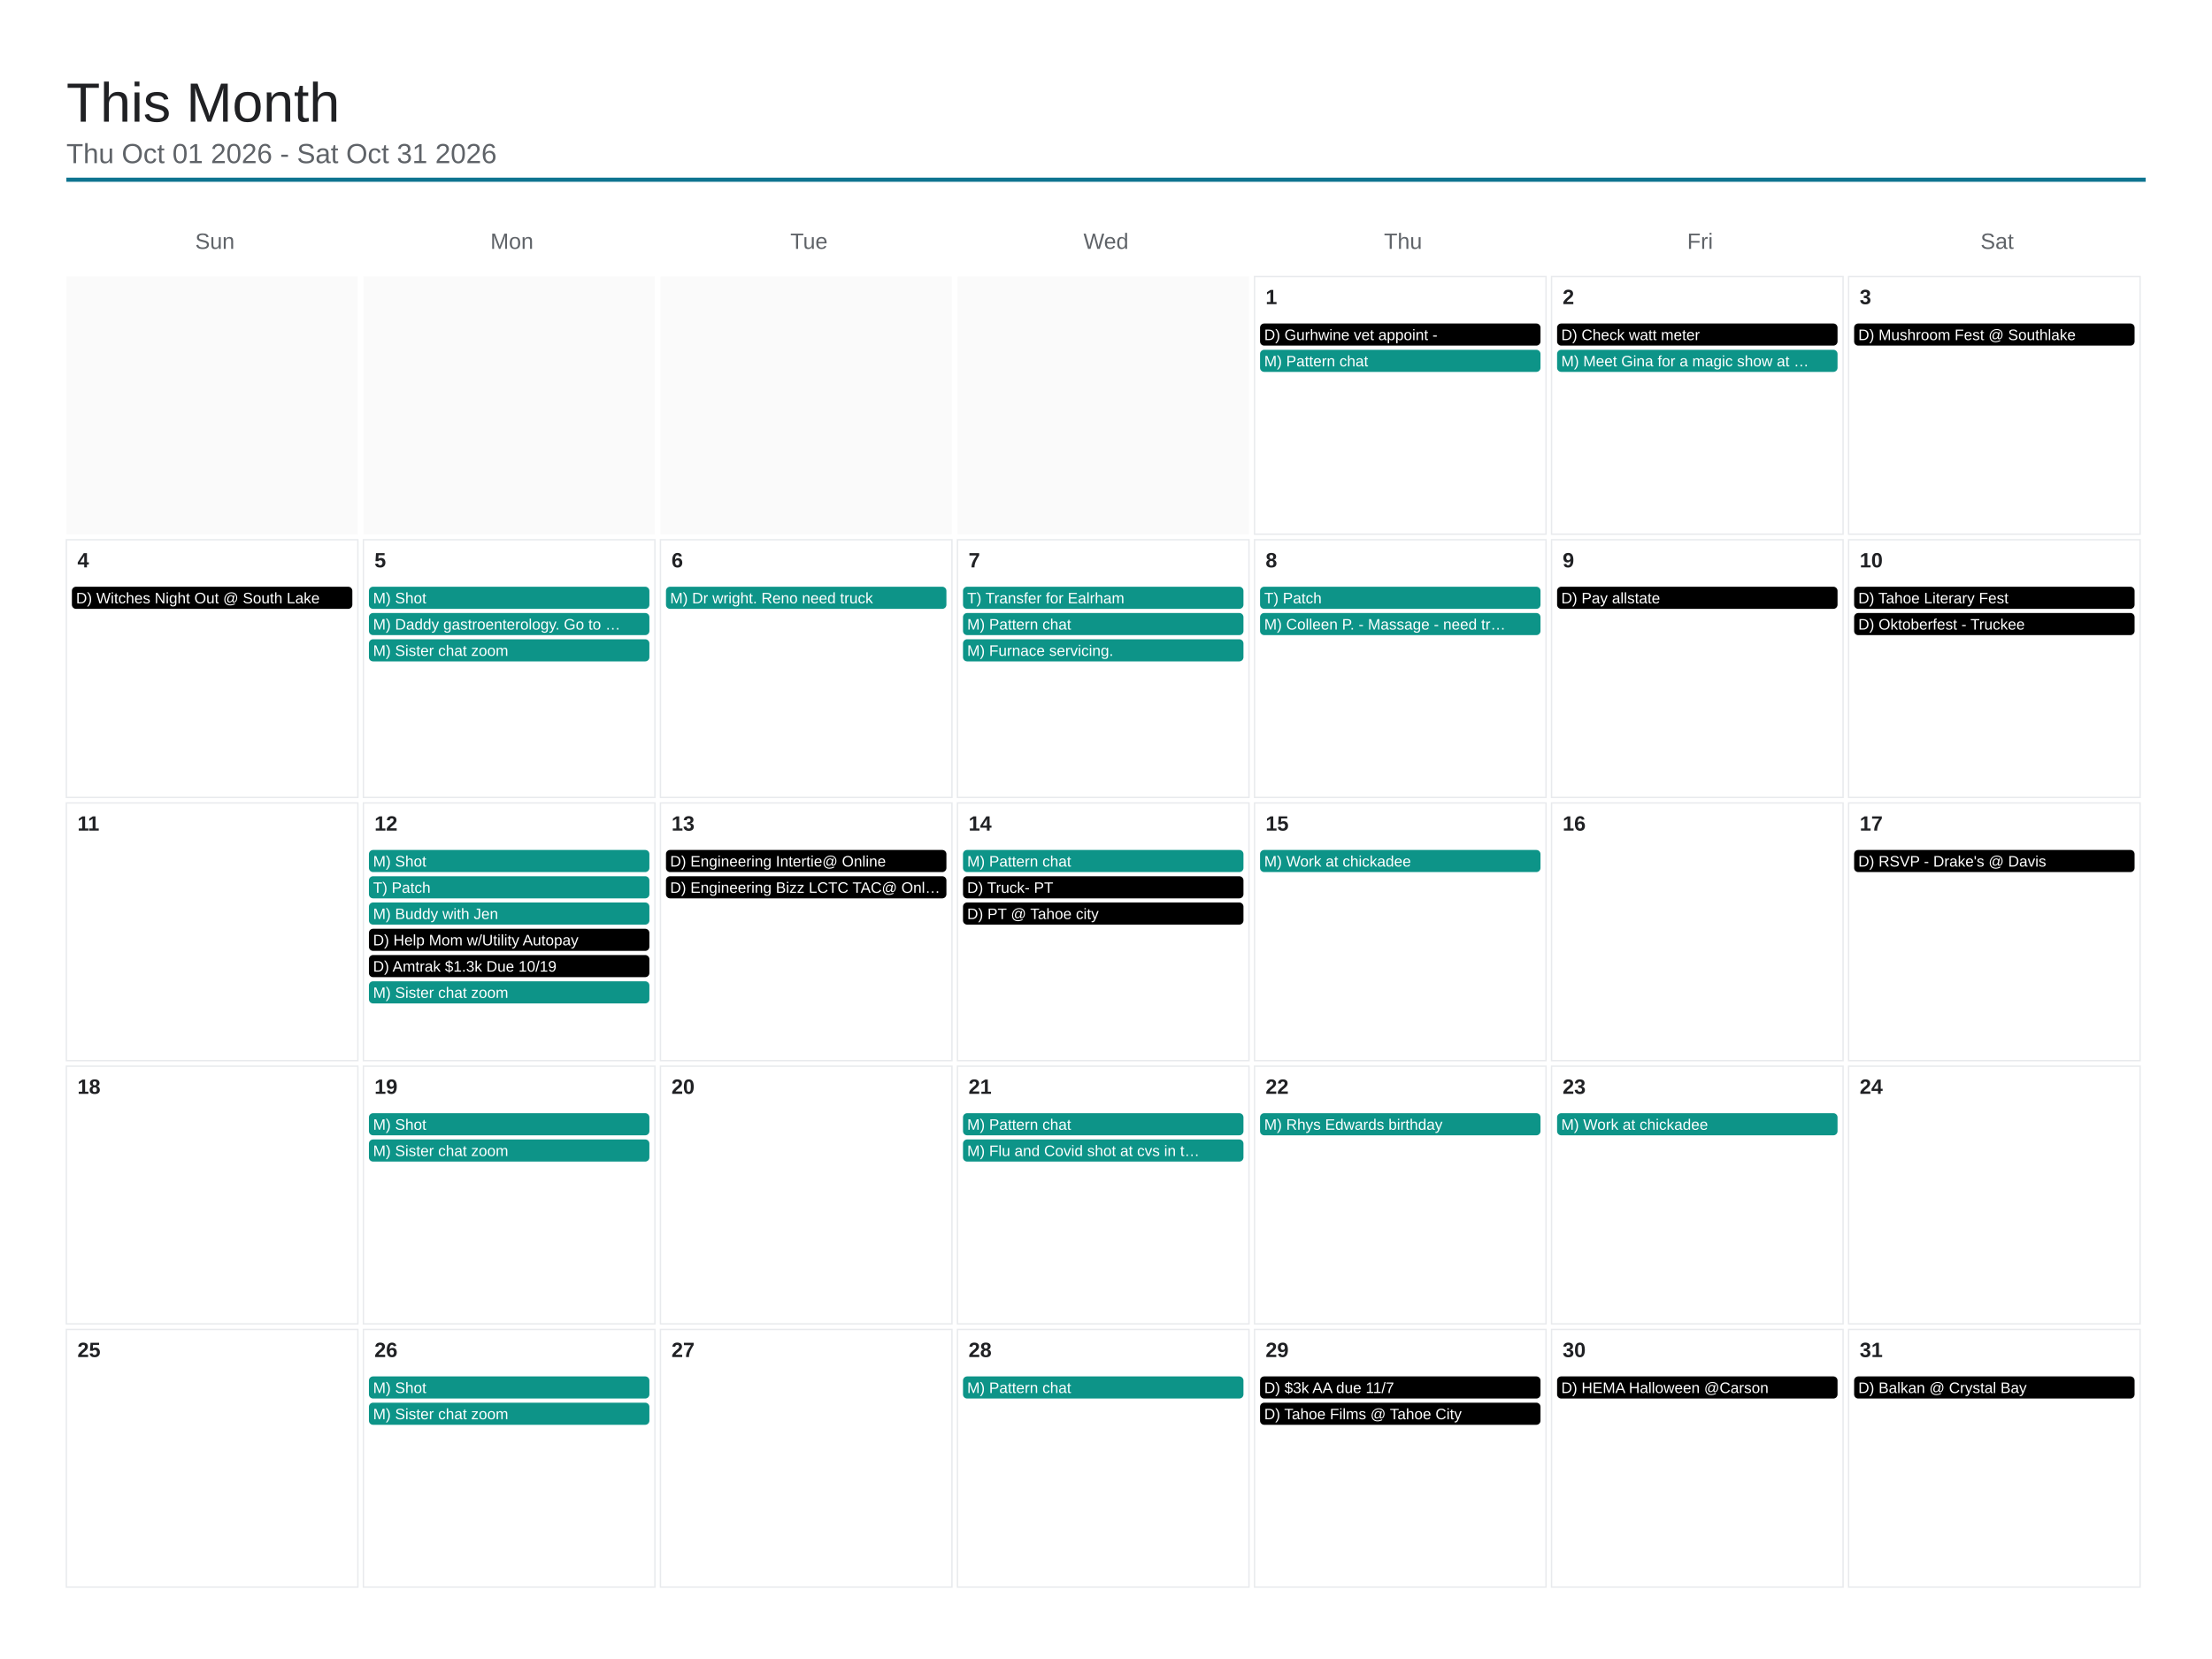
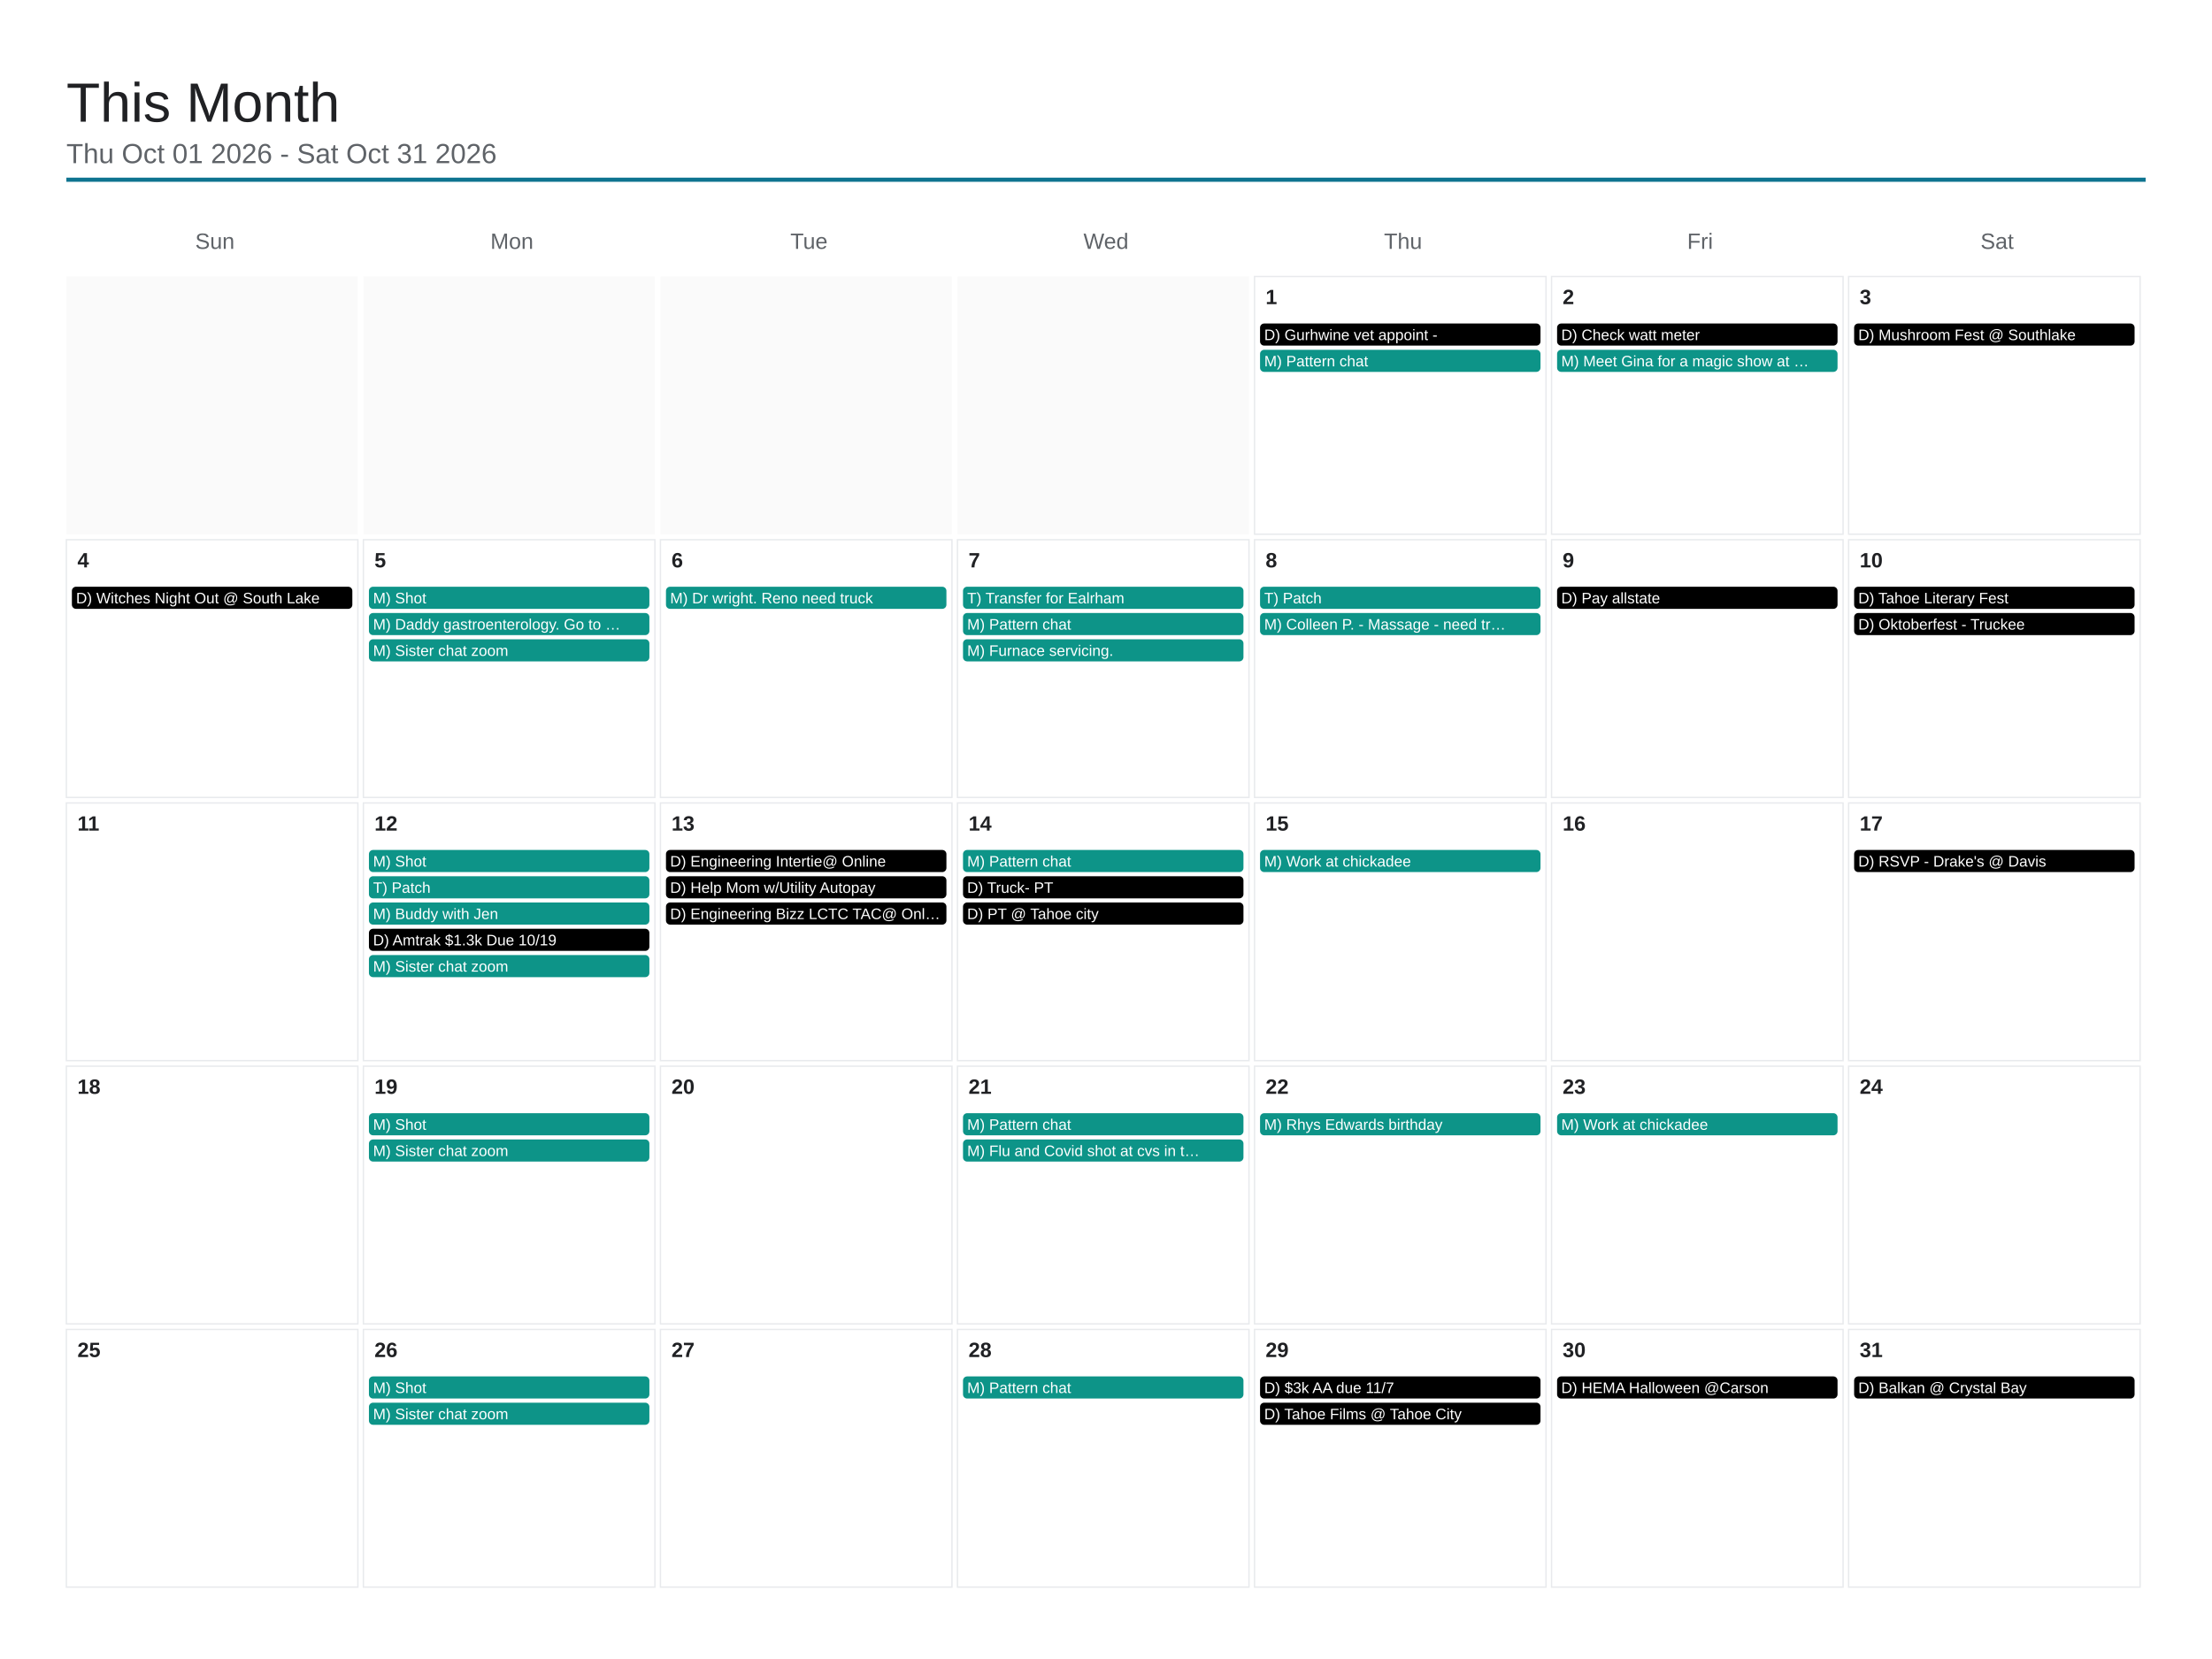
<svg xmlns="http://www.w3.org/2000/svg" viewBox="0 0 1600 1200" width="1600" height="1200">
  <rect x="0" y="0" width="1600" height="1200" fill="#ffffff" />
  <text x="48" y="88" font-family="Arial, Helvetica, sans-serif" font-size="40" font-weight="500" fill="#202124">This Month</text>
  <text x="48" y="118" font-family="Arial, Helvetica, sans-serif" font-size="20" fill="#5f6368">Thu Oct 01 2026 - Sat Oct 31 2026</text>
  <line x1="48" y1="130" x2="1552" y2="130" stroke="#0e7490" stroke-width="3" />
  <text x="155.429" y="180" font-family="Arial, Helvetica, sans-serif" font-size="16" fill="#5f6368" text-anchor="middle">Sun</text>
  <text x="370.286" y="180" font-family="Arial, Helvetica, sans-serif" font-size="16" fill="#5f6368" text-anchor="middle">Mon</text>
  <text x="585.143" y="180" font-family="Arial, Helvetica, sans-serif" font-size="16" fill="#5f6368" text-anchor="middle">Tue</text>
  <text x="800" y="180" font-family="Arial, Helvetica, sans-serif" font-size="16" fill="#5f6368" text-anchor="middle">Wed</text>
  <text x="1014.857" y="180" font-family="Arial, Helvetica, sans-serif" font-size="16" fill="#5f6368" text-anchor="middle">Thu</text>
  <text x="1229.714" y="180" font-family="Arial, Helvetica, sans-serif" font-size="16" fill="#5f6368" text-anchor="middle">Fri</text>
  <text x="1444.571" y="180" font-family="Arial, Helvetica, sans-serif" font-size="16" fill="#5f6368" text-anchor="middle">Sat</text>
  <rect x="48" y="200" width="210.857" height="186.4" fill="#fafafa" />
  <rect x="262.857" y="200" width="210.857" height="186.4" fill="#fafafa" />
  <rect x="477.714" y="200" width="210.857" height="186.4" fill="#fafafa" />
  <rect x="692.571" y="200" width="210.857" height="186.4" fill="#fafafa" />
  <rect x="907.429" y="200" width="210.857" height="186.4" fill="none" stroke="#e8eaed" stroke-width="1" />
  <text x="915.429" y="220" font-family="Arial, Helvetica, sans-serif" font-size="15" font-weight="600" fill="#202124">1</text>
  <rect x="911.429" y="234" width="202.857" height="16" rx="3" fill="#000000" />
  <text x="914.429" y="246" font-family="Arial, Helvetica, sans-serif" font-size="11" fill="#ffffff">D) Gurhwine vet appoint -</text>
  <rect x="911.429" y="253" width="202.857" height="16" rx="3" fill="#0d9488" />
  <text x="914.429" y="265" font-family="Arial, Helvetica, sans-serif" font-size="11" fill="#ffffff">M) Pattern chat</text>
  <rect x="1122.286" y="200" width="210.857" height="186.4" fill="none" stroke="#e8eaed" stroke-width="1" />
  <text x="1130.286" y="220" font-family="Arial, Helvetica, sans-serif" font-size="15" font-weight="600" fill="#202124">2</text>
  <rect x="1126.286" y="234" width="202.857" height="16" rx="3" fill="#000000" />
  <text x="1129.286" y="246" font-family="Arial, Helvetica, sans-serif" font-size="11" fill="#ffffff">D) Check watt meter</text>
  <rect x="1126.286" y="253" width="202.857" height="16" rx="3" fill="#0d9488" />
  <text x="1129.286" y="265" font-family="Arial, Helvetica, sans-serif" font-size="11" fill="#ffffff">M) Meet Gina for a magic show at …</text>
  <rect x="1337.143" y="200" width="210.857" height="186.4" fill="none" stroke="#e8eaed" stroke-width="1" />
  <text x="1345.143" y="220" font-family="Arial, Helvetica, sans-serif" font-size="15" font-weight="600" fill="#202124">3</text>
  <rect x="1341.143" y="234" width="202.857" height="16" rx="3" fill="#000000" />
  <text x="1344.143" y="246" font-family="Arial, Helvetica, sans-serif" font-size="11" fill="#ffffff">D) Mushroom Fest @ Southlake</text>
  <rect x="48" y="390.4" width="210.857" height="186.4" fill="none" stroke="#e8eaed" stroke-width="1" />
  <text x="56" y="410.4" font-family="Arial, Helvetica, sans-serif" font-size="15" font-weight="600" fill="#202124">4</text>
  <rect x="52" y="424.4" width="202.857" height="16" rx="3" fill="#000000" />
  <text x="55" y="436.4" font-family="Arial, Helvetica, sans-serif" font-size="11" fill="#ffffff">D) Witches Night Out @ South Lake</text>
  <rect x="262.857" y="390.4" width="210.857" height="186.4" fill="none" stroke="#e8eaed" stroke-width="1" />
  <text x="270.857" y="410.4" font-family="Arial, Helvetica, sans-serif" font-size="15" font-weight="600" fill="#202124">5</text>
  <rect x="266.857" y="424.4" width="202.857" height="16" rx="3" fill="#0d9488" />
  <text x="269.857" y="436.4" font-family="Arial, Helvetica, sans-serif" font-size="11" fill="#ffffff">M) Shot</text>
  <rect x="266.857" y="443.4" width="202.857" height="16" rx="3" fill="#0d9488" />
  <text x="269.857" y="455.4" font-family="Arial, Helvetica, sans-serif" font-size="11" fill="#ffffff">M) Daddy gastroenterology. Go to …</text>
  <rect x="266.857" y="462.4" width="202.857" height="16" rx="3" fill="#0d9488" />
  <text x="269.857" y="474.4" font-family="Arial, Helvetica, sans-serif" font-size="11" fill="#ffffff">M) Sister chat zoom</text>
  <rect x="477.714" y="390.4" width="210.857" height="186.4" fill="none" stroke="#e8eaed" stroke-width="1" />
  <text x="485.714" y="410.4" font-family="Arial, Helvetica, sans-serif" font-size="15" font-weight="600" fill="#202124">6</text>
  <rect x="481.714" y="424.4" width="202.857" height="16" rx="3" fill="#0d9488" />
  <text x="484.714" y="436.4" font-family="Arial, Helvetica, sans-serif" font-size="11" fill="#ffffff">M) Dr wright. Reno need truck</text>
  <rect x="692.571" y="390.4" width="210.857" height="186.4" fill="none" stroke="#e8eaed" stroke-width="1" />
  <text x="700.571" y="410.4" font-family="Arial, Helvetica, sans-serif" font-size="15" font-weight="600" fill="#202124">7</text>
  <rect x="696.571" y="424.4" width="202.857" height="16" rx="3" fill="#0d9488" />
  <text x="699.571" y="436.4" font-family="Arial, Helvetica, sans-serif" font-size="11" fill="#ffffff">T) Transfer for Ealrham</text>
  <rect x="696.571" y="443.4" width="202.857" height="16" rx="3" fill="#0d9488" />
  <text x="699.571" y="455.4" font-family="Arial, Helvetica, sans-serif" font-size="11" fill="#ffffff">M) Pattern chat</text>
  <rect x="696.571" y="462.4" width="202.857" height="16" rx="3" fill="#0d9488" />
  <text x="699.571" y="474.4" font-family="Arial, Helvetica, sans-serif" font-size="11" fill="#ffffff">M) Furnace servicing.</text>
  <rect x="907.429" y="390.4" width="210.857" height="186.4" fill="none" stroke="#e8eaed" stroke-width="1" />
  <text x="915.429" y="410.4" font-family="Arial, Helvetica, sans-serif" font-size="15" font-weight="600" fill="#202124">8</text>
  <rect x="911.429" y="424.4" width="202.857" height="16" rx="3" fill="#0d9488" />
  <text x="914.429" y="436.4" font-family="Arial, Helvetica, sans-serif" font-size="11" fill="#ffffff">T) Patch</text>
  <rect x="911.429" y="443.4" width="202.857" height="16" rx="3" fill="#0d9488" />
  <text x="914.429" y="455.4" font-family="Arial, Helvetica, sans-serif" font-size="11" fill="#ffffff">M) Colleen P. - Massage - need tr…</text>
  <rect x="1122.286" y="390.4" width="210.857" height="186.4" fill="none" stroke="#e8eaed" stroke-width="1" />
  <text x="1130.286" y="410.4" font-family="Arial, Helvetica, sans-serif" font-size="15" font-weight="600" fill="#202124">9</text>
  <rect x="1126.286" y="424.4" width="202.857" height="16" rx="3" fill="#000000" />
  <text x="1129.286" y="436.4" font-family="Arial, Helvetica, sans-serif" font-size="11" fill="#ffffff">D) Pay allstate</text>
  <rect x="1337.143" y="390.4" width="210.857" height="186.4" fill="none" stroke="#e8eaed" stroke-width="1" />
  <text x="1345.143" y="410.4" font-family="Arial, Helvetica, sans-serif" font-size="15" font-weight="600" fill="#202124">10</text>
  <rect x="1341.143" y="424.4" width="202.857" height="16" rx="3" fill="#000000" />
  <text x="1344.143" y="436.4" font-family="Arial, Helvetica, sans-serif" font-size="11" fill="#ffffff">D) Tahoe Literary Fest</text>
  <rect x="1341.143" y="443.4" width="202.857" height="16" rx="3" fill="#000000" />
  <text x="1344.143" y="455.4" font-family="Arial, Helvetica, sans-serif" font-size="11" fill="#ffffff">D) Oktoberfest - Truckee</text>
  <rect x="48" y="580.8" width="210.857" height="186.4" fill="none" stroke="#e8eaed" stroke-width="1" />
  <text x="56" y="600.8" font-family="Arial, Helvetica, sans-serif" font-size="15" font-weight="600" fill="#202124">11</text>
  <rect x="262.857" y="580.8" width="210.857" height="186.4" fill="none" stroke="#e8eaed" stroke-width="1" />
  <text x="270.857" y="600.8" font-family="Arial, Helvetica, sans-serif" font-size="15" font-weight="600" fill="#202124">12</text>
  <rect x="266.857" y="614.8" width="202.857" height="16" rx="3" fill="#0d9488" />
  <text x="269.857" y="626.8" font-family="Arial, Helvetica, sans-serif" font-size="11" fill="#ffffff">M) Shot</text>
  <rect x="266.857" y="633.8" width="202.857" height="16" rx="3" fill="#0d9488" />
  <text x="269.857" y="645.8" font-family="Arial, Helvetica, sans-serif" font-size="11" fill="#ffffff">T) Patch</text>
  <rect x="266.857" y="652.8" width="202.857" height="16" rx="3" fill="#0d9488" />
  <text x="269.857" y="664.8" font-family="Arial, Helvetica, sans-serif" font-size="11" fill="#ffffff">M) Buddy with Jen</text>
  <rect x="266.857" y="671.8" width="202.857" height="16" rx="3" fill="#000000" />
-   <text x="269.857" y="683.8" font-family="Arial, Helvetica, sans-serif" font-size="11" fill="#ffffff">D) Help Mom w/Utility Autopay</text>
-   <rect x="266.857" y="690.8" width="202.857" height="16" rx="3" fill="#000000" />
-   <text x="269.857" y="702.8" font-family="Arial, Helvetica, sans-serif" font-size="11" fill="#ffffff">D) Amtrak $1.3k Due 10/19</text>
-   <rect x="266.857" y="709.8" width="202.857" height="16" rx="3" fill="#0d9488" />
-   <text x="269.857" y="721.8" font-family="Arial, Helvetica, sans-serif" font-size="11" fill="#ffffff">M) Sister chat zoom</text>
+   <text x="269.857" y="683.8" font-family="Arial, Helvetica, sans-serif" font-size="11" fill="#ffffff">D) Amtrak $1.3k Due 10/19</text>
+   <rect x="266.857" y="690.8" width="202.857" height="16" rx="3" fill="#0d9488" />
+   <text x="269.857" y="702.8" font-family="Arial, Helvetica, sans-serif" font-size="11" fill="#ffffff">M) Sister chat zoom</text>
  <rect x="477.714" y="580.8" width="210.857" height="186.4" fill="none" stroke="#e8eaed" stroke-width="1" />
  <text x="485.714" y="600.8" font-family="Arial, Helvetica, sans-serif" font-size="15" font-weight="600" fill="#202124">13</text>
  <rect x="481.714" y="614.8" width="202.857" height="16" rx="3" fill="#000000" />
  <text x="484.714" y="626.8" font-family="Arial, Helvetica, sans-serif" font-size="11" fill="#ffffff">D) Engineering Intertie@ Online</text>
  <rect x="481.714" y="633.8" width="202.857" height="16" rx="3" fill="#000000" />
-   <text x="484.714" y="645.8" font-family="Arial, Helvetica, sans-serif" font-size="11" fill="#ffffff">D) Engineering Bizz LCTC TAC@ Onl…</text>
+   <text x="484.714" y="645.8" font-family="Arial, Helvetica, sans-serif" font-size="11" fill="#ffffff">D) Help Mom w/Utility Autopay</text>
+   <rect x="481.714" y="652.8" width="202.857" height="16" rx="3" fill="#000000" />
+   <text x="484.714" y="664.8" font-family="Arial, Helvetica, sans-serif" font-size="11" fill="#ffffff">D) Engineering Bizz LCTC TAC@ Onl…</text>
  <rect x="692.571" y="580.8" width="210.857" height="186.4" fill="none" stroke="#e8eaed" stroke-width="1" />
  <text x="700.571" y="600.8" font-family="Arial, Helvetica, sans-serif" font-size="15" font-weight="600" fill="#202124">14</text>
  <rect x="696.571" y="614.8" width="202.857" height="16" rx="3" fill="#0d9488" />
  <text x="699.571" y="626.8" font-family="Arial, Helvetica, sans-serif" font-size="11" fill="#ffffff">M) Pattern chat</text>
  <rect x="696.571" y="633.8" width="202.857" height="16" rx="3" fill="#000000" />
  <text x="699.571" y="645.8" font-family="Arial, Helvetica, sans-serif" font-size="11" fill="#ffffff">D) Truck- PT</text>
  <rect x="696.571" y="652.8" width="202.857" height="16" rx="3" fill="#000000" />
  <text x="699.571" y="664.8" font-family="Arial, Helvetica, sans-serif" font-size="11" fill="#ffffff">D) PT @ Tahoe city</text>
  <rect x="907.429" y="580.8" width="210.857" height="186.4" fill="none" stroke="#e8eaed" stroke-width="1" />
  <text x="915.429" y="600.8" font-family="Arial, Helvetica, sans-serif" font-size="15" font-weight="600" fill="#202124">15</text>
  <rect x="911.429" y="614.8" width="202.857" height="16" rx="3" fill="#0d9488" />
  <text x="914.429" y="626.8" font-family="Arial, Helvetica, sans-serif" font-size="11" fill="#ffffff">M) Work at chickadee</text>
  <rect x="1122.286" y="580.8" width="210.857" height="186.4" fill="none" stroke="#e8eaed" stroke-width="1" />
  <text x="1130.286" y="600.8" font-family="Arial, Helvetica, sans-serif" font-size="15" font-weight="600" fill="#202124">16</text>
  <rect x="1337.143" y="580.8" width="210.857" height="186.4" fill="none" stroke="#e8eaed" stroke-width="1" />
  <text x="1345.143" y="600.8" font-family="Arial, Helvetica, sans-serif" font-size="15" font-weight="600" fill="#202124">17</text>
  <rect x="1341.143" y="614.8" width="202.857" height="16" rx="3" fill="#000000" />
  <text x="1344.143" y="626.8" font-family="Arial, Helvetica, sans-serif" font-size="11" fill="#ffffff">D) RSVP - Drake's @ Davis</text>
  <rect x="48" y="771.2" width="210.857" height="186.4" fill="none" stroke="#e8eaed" stroke-width="1" />
  <text x="56" y="791.2" font-family="Arial, Helvetica, sans-serif" font-size="15" font-weight="600" fill="#202124">18</text>
  <rect x="262.857" y="771.2" width="210.857" height="186.4" fill="none" stroke="#e8eaed" stroke-width="1" />
  <text x="270.857" y="791.2" font-family="Arial, Helvetica, sans-serif" font-size="15" font-weight="600" fill="#202124">19</text>
  <rect x="266.857" y="805.2" width="202.857" height="16" rx="3" fill="#0d9488" />
  <text x="269.857" y="817.2" font-family="Arial, Helvetica, sans-serif" font-size="11" fill="#ffffff">M) Shot</text>
  <rect x="266.857" y="824.2" width="202.857" height="16" rx="3" fill="#0d9488" />
  <text x="269.857" y="836.2" font-family="Arial, Helvetica, sans-serif" font-size="11" fill="#ffffff">M) Sister chat zoom</text>
  <rect x="477.714" y="771.2" width="210.857" height="186.4" fill="none" stroke="#e8eaed" stroke-width="1" />
  <text x="485.714" y="791.2" font-family="Arial, Helvetica, sans-serif" font-size="15" font-weight="600" fill="#202124">20</text>
  <rect x="692.571" y="771.2" width="210.857" height="186.4" fill="none" stroke="#e8eaed" stroke-width="1" />
  <text x="700.571" y="791.2" font-family="Arial, Helvetica, sans-serif" font-size="15" font-weight="600" fill="#202124">21</text>
  <rect x="696.571" y="805.2" width="202.857" height="16" rx="3" fill="#0d9488" />
  <text x="699.571" y="817.2" font-family="Arial, Helvetica, sans-serif" font-size="11" fill="#ffffff">M) Pattern chat</text>
  <rect x="696.571" y="824.2" width="202.857" height="16" rx="3" fill="#0d9488" />
  <text x="699.571" y="836.2" font-family="Arial, Helvetica, sans-serif" font-size="11" fill="#ffffff">M) Flu and Covid shot at cvs in t…</text>
  <rect x="907.429" y="771.2" width="210.857" height="186.4" fill="none" stroke="#e8eaed" stroke-width="1" />
  <text x="915.429" y="791.2" font-family="Arial, Helvetica, sans-serif" font-size="15" font-weight="600" fill="#202124">22</text>
  <rect x="911.429" y="805.2" width="202.857" height="16" rx="3" fill="#0d9488" />
  <text x="914.429" y="817.2" font-family="Arial, Helvetica, sans-serif" font-size="11" fill="#ffffff">M) Rhys Edwards birthday</text>
  <rect x="1122.286" y="771.2" width="210.857" height="186.4" fill="none" stroke="#e8eaed" stroke-width="1" />
  <text x="1130.286" y="791.2" font-family="Arial, Helvetica, sans-serif" font-size="15" font-weight="600" fill="#202124">23</text>
  <rect x="1126.286" y="805.2" width="202.857" height="16" rx="3" fill="#0d9488" />
  <text x="1129.286" y="817.2" font-family="Arial, Helvetica, sans-serif" font-size="11" fill="#ffffff">M) Work at chickadee</text>
  <rect x="1337.143" y="771.2" width="210.857" height="186.4" fill="none" stroke="#e8eaed" stroke-width="1" />
  <text x="1345.143" y="791.2" font-family="Arial, Helvetica, sans-serif" font-size="15" font-weight="600" fill="#202124">24</text>
  <rect x="48" y="961.6" width="210.857" height="186.4" fill="none" stroke="#e8eaed" stroke-width="1" />
  <text x="56" y="981.6" font-family="Arial, Helvetica, sans-serif" font-size="15" font-weight="600" fill="#202124">25</text>
  <rect x="262.857" y="961.6" width="210.857" height="186.4" fill="none" stroke="#e8eaed" stroke-width="1" />
  <text x="270.857" y="981.6" font-family="Arial, Helvetica, sans-serif" font-size="15" font-weight="600" fill="#202124">26</text>
  <rect x="266.857" y="995.6" width="202.857" height="16" rx="3" fill="#0d9488" />
  <text x="269.857" y="1007.6" font-family="Arial, Helvetica, sans-serif" font-size="11" fill="#ffffff">M) Shot</text>
  <rect x="266.857" y="1014.6" width="202.857" height="16" rx="3" fill="#0d9488" />
  <text x="269.857" y="1026.6" font-family="Arial, Helvetica, sans-serif" font-size="11" fill="#ffffff">M) Sister chat zoom</text>
  <rect x="477.714" y="961.6" width="210.857" height="186.4" fill="none" stroke="#e8eaed" stroke-width="1" />
  <text x="485.714" y="981.6" font-family="Arial, Helvetica, sans-serif" font-size="15" font-weight="600" fill="#202124">27</text>
  <rect x="692.571" y="961.6" width="210.857" height="186.4" fill="none" stroke="#e8eaed" stroke-width="1" />
  <text x="700.571" y="981.6" font-family="Arial, Helvetica, sans-serif" font-size="15" font-weight="600" fill="#202124">28</text>
  <rect x="696.571" y="995.6" width="202.857" height="16" rx="3" fill="#0d9488" />
  <text x="699.571" y="1007.6" font-family="Arial, Helvetica, sans-serif" font-size="11" fill="#ffffff">M) Pattern chat</text>
  <rect x="907.429" y="961.6" width="210.857" height="186.4" fill="none" stroke="#e8eaed" stroke-width="1" />
  <text x="915.429" y="981.6" font-family="Arial, Helvetica, sans-serif" font-size="15" font-weight="600" fill="#202124">29</text>
  <rect x="911.429" y="995.6" width="202.857" height="16" rx="3" fill="#000000" />
  <text x="914.429" y="1007.6" font-family="Arial, Helvetica, sans-serif" font-size="11" fill="#ffffff">D) $3k AA due 11/7</text>
  <rect x="911.429" y="1014.6" width="202.857" height="16" rx="3" fill="#000000" />
  <text x="914.429" y="1026.6" font-family="Arial, Helvetica, sans-serif" font-size="11" fill="#ffffff">D) Tahoe Films @ Tahoe City</text>
  <rect x="1122.286" y="961.6" width="210.857" height="186.4" fill="none" stroke="#e8eaed" stroke-width="1" />
  <text x="1130.286" y="981.6" font-family="Arial, Helvetica, sans-serif" font-size="15" font-weight="600" fill="#202124">30</text>
  <rect x="1126.286" y="995.6" width="202.857" height="16" rx="3" fill="#000000" />
  <text x="1129.286" y="1007.6" font-family="Arial, Helvetica, sans-serif" font-size="11" fill="#ffffff">D) HEMA Halloween @Carson</text>
  <rect x="1337.143" y="961.6" width="210.857" height="186.4" fill="none" stroke="#e8eaed" stroke-width="1" />
  <text x="1345.143" y="981.6" font-family="Arial, Helvetica, sans-serif" font-size="15" font-weight="600" fill="#202124">31</text>
  <rect x="1341.143" y="995.6" width="202.857" height="16" rx="3" fill="#000000" />
  <text x="1344.143" y="1007.6" font-family="Arial, Helvetica, sans-serif" font-size="11" fill="#ffffff">D) Balkan @ Crystal Bay</text>
</svg>
